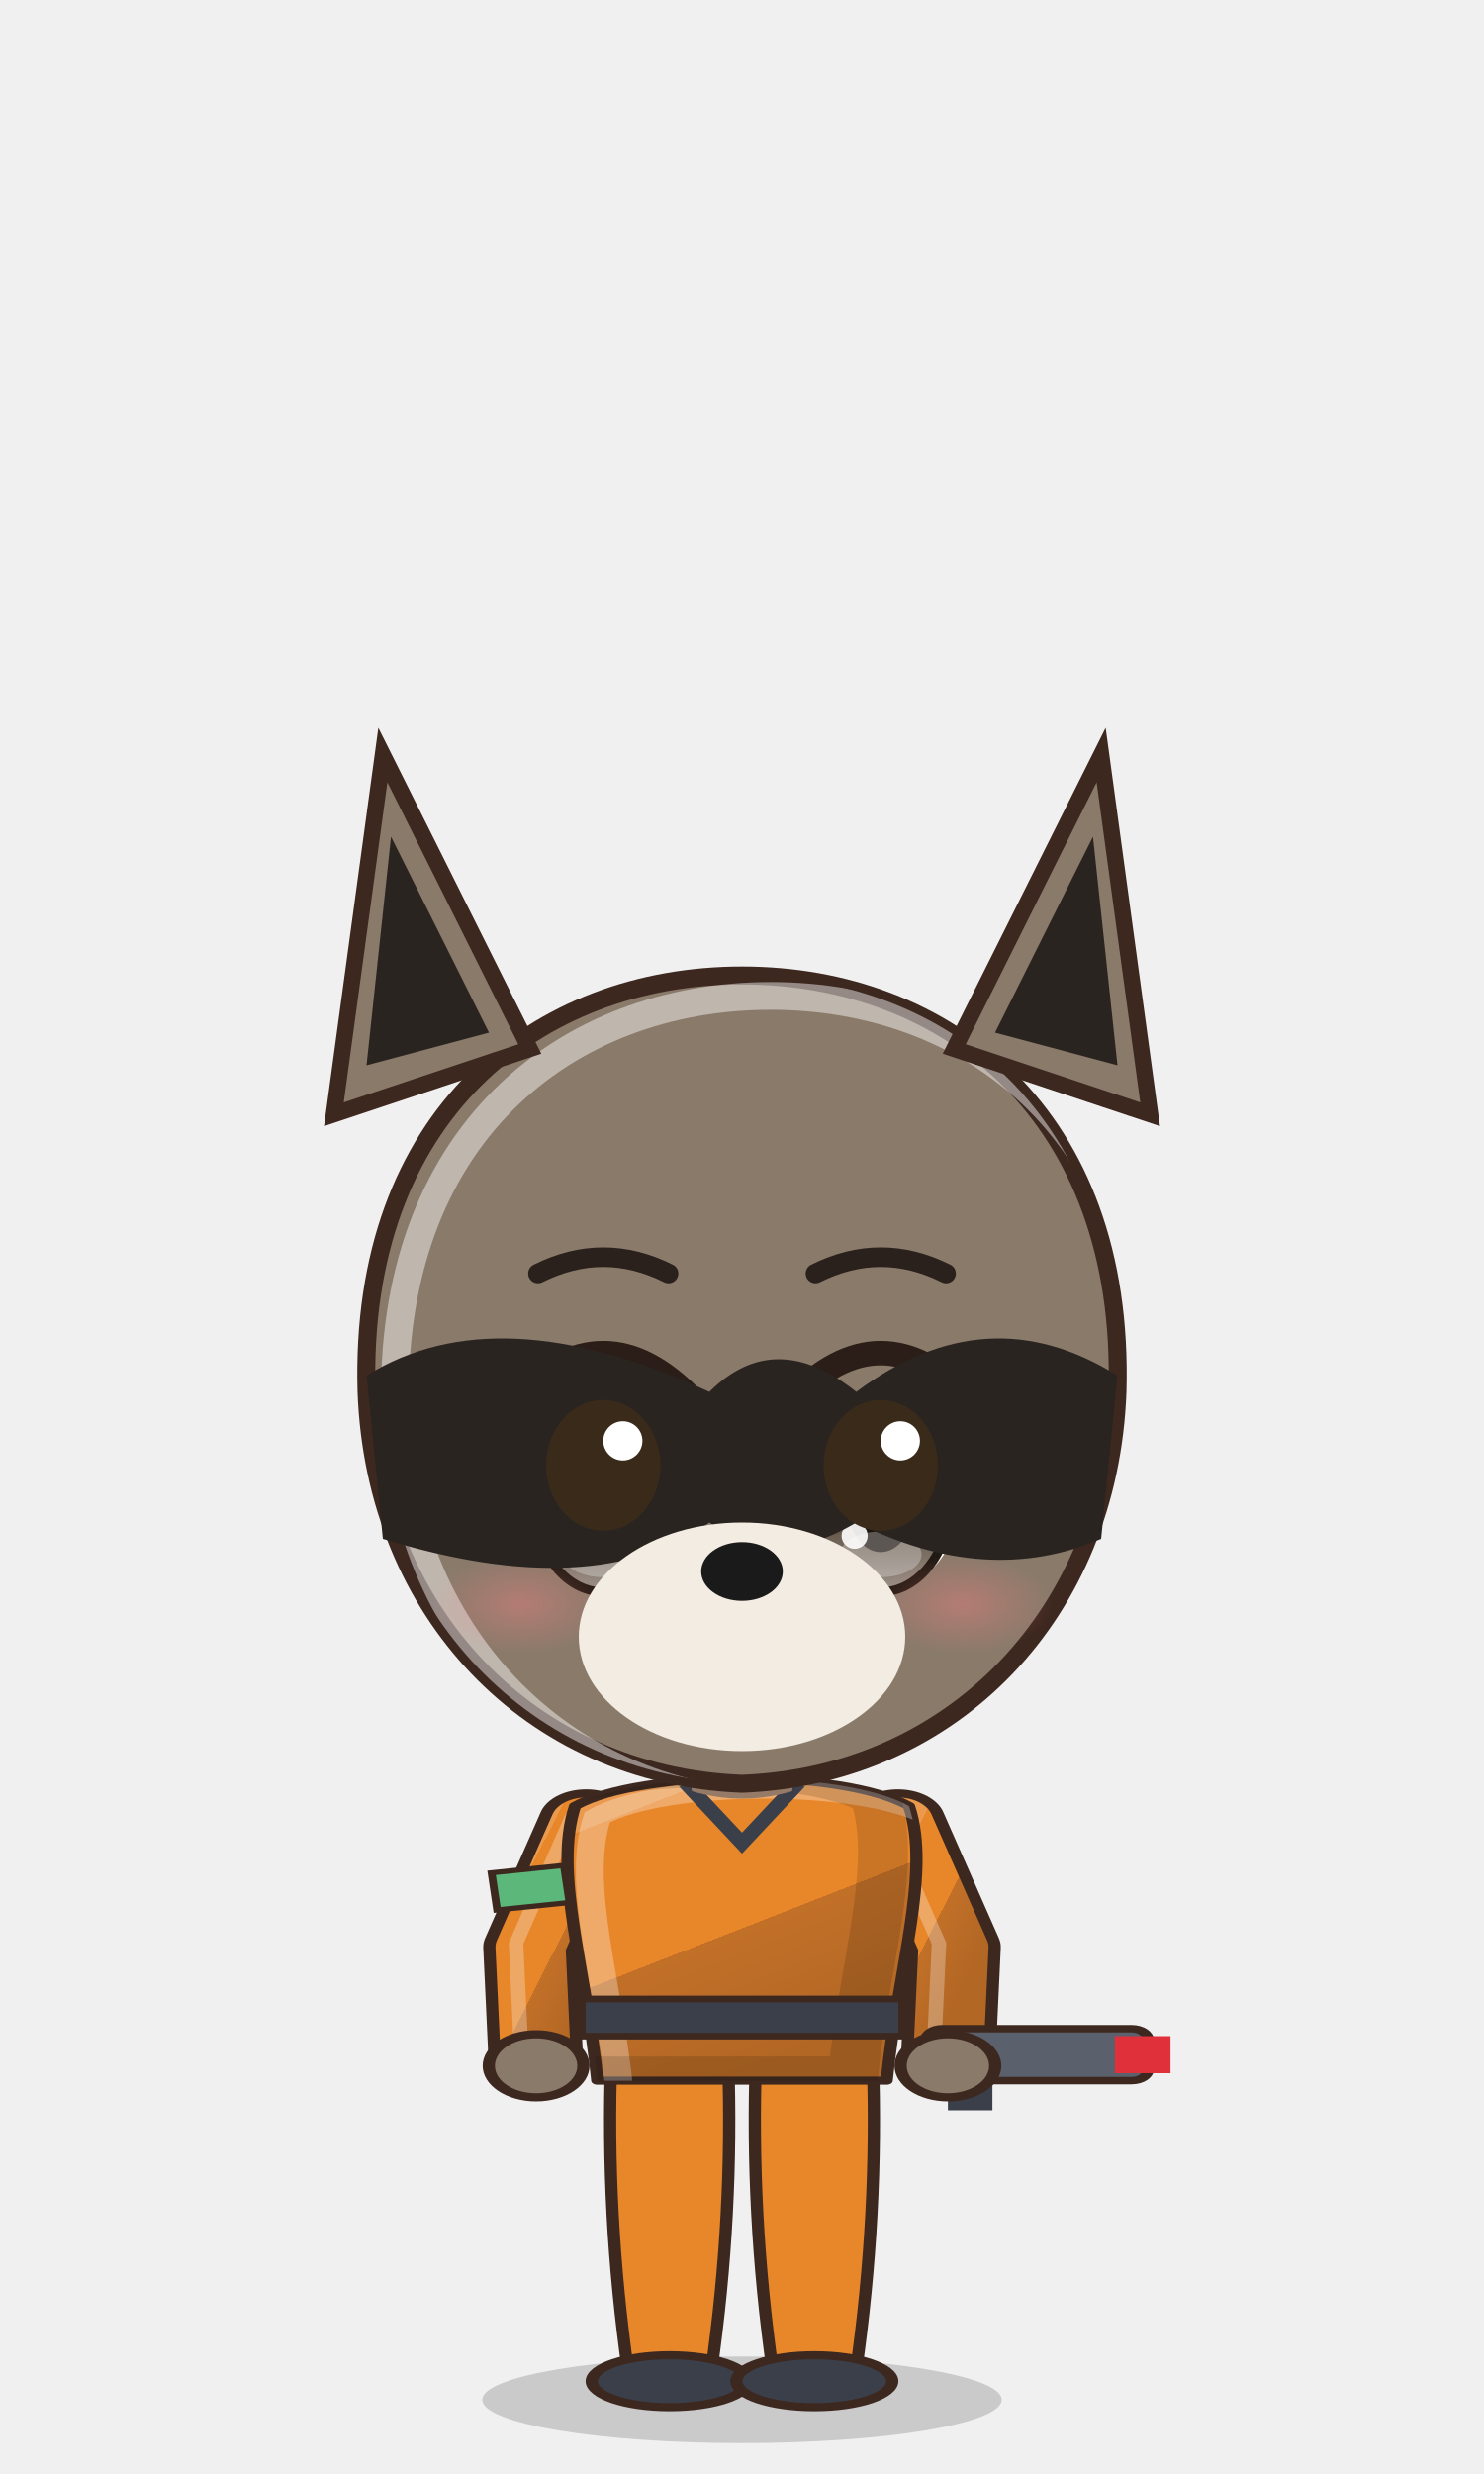
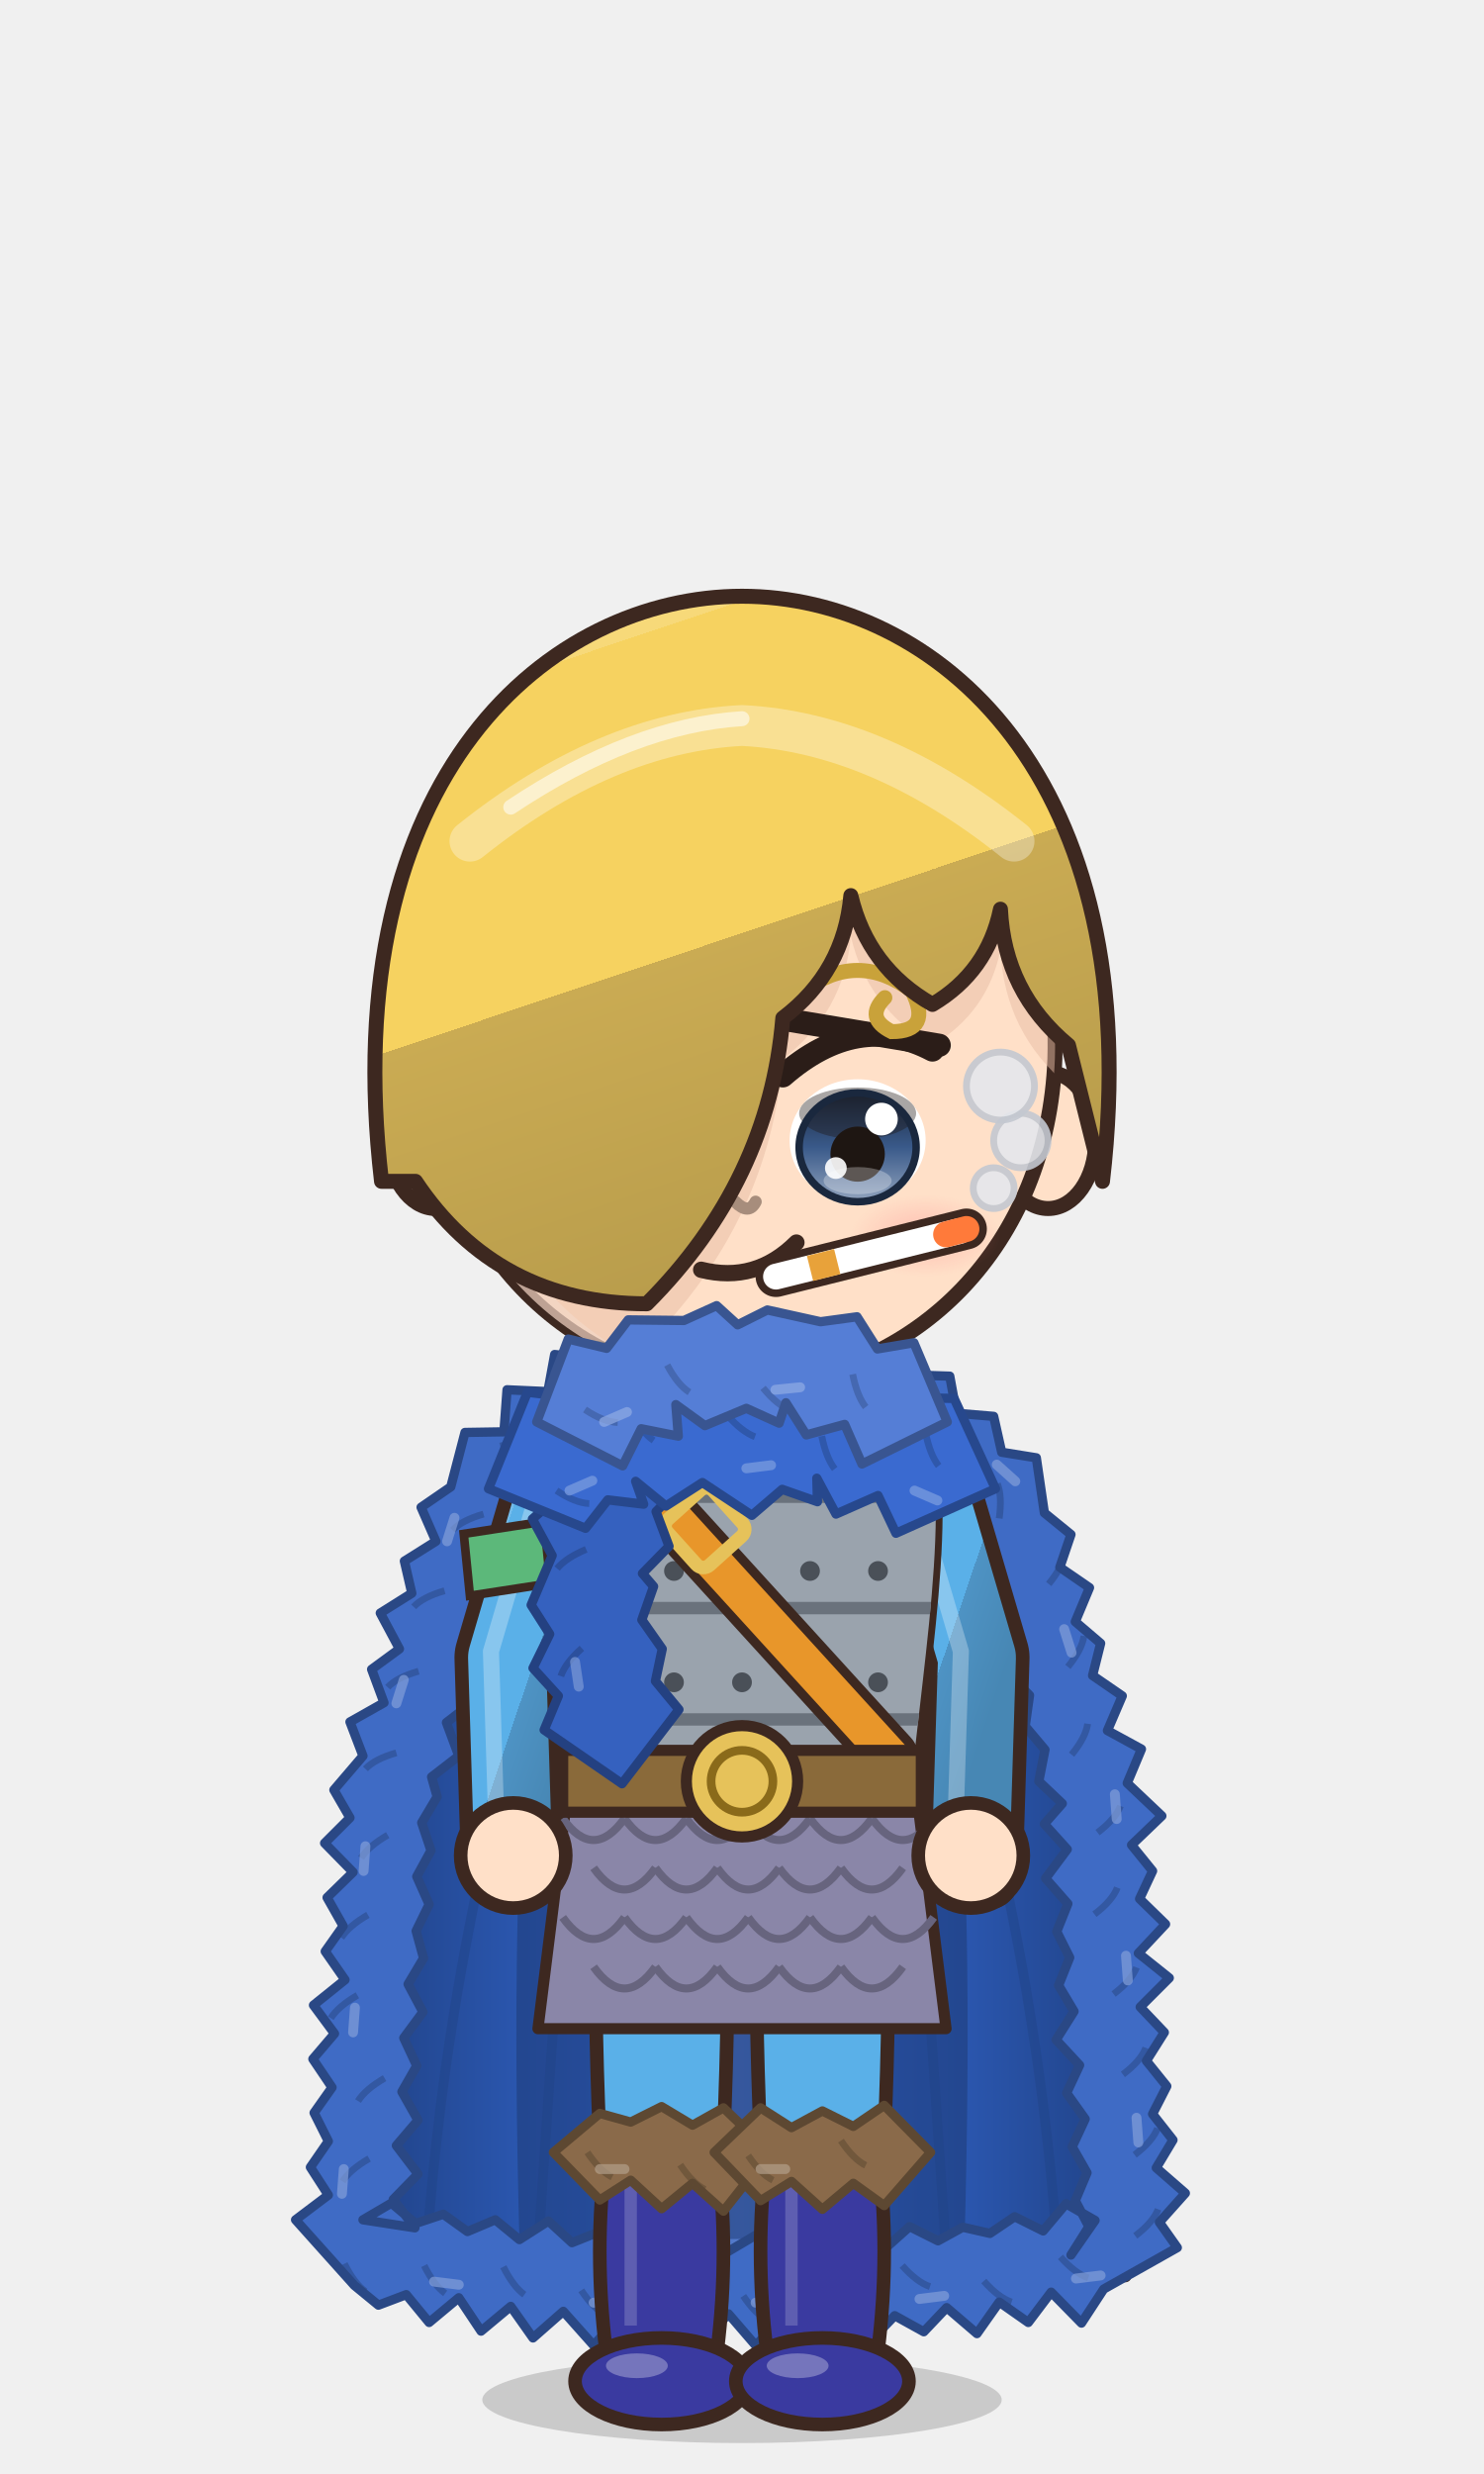
<svg xmlns="http://www.w3.org/2000/svg" viewBox="-120 -180 240 400" width="81.6" height="136.0">
  <defs>
    <linearGradient id="hair86" x1="0" y1="0" x2=".35" y2="1">
-       <stop offset="0" stop-color="#4c4743" />
-       <stop offset=".16" stop-color="#4c4743" />
-       <stop offset=".16" stop-color="#2a2420" />
-       <stop offset=".58" stop-color="#2a2420" />
-       <stop offset=".58" stop-color="#262020" />
-       <stop offset="1" stop-color="#221d1d" />
+       <stop offset="0" stop-color="#f7d979" />
+       <stop offset=".16" stop-color="#f7d979" />
+       <stop offset=".16" stop-color="#f6d260" />
+       <stop offset=".58" stop-color="#f6d260" />
+       <stop offset=".58" stop-color="#caab53" />
+       <stop offset="1" stop-color="#b99d4c" />
    </linearGradient>
    <radialGradient id="skin86" cx=".4" cy=".32" r=".85">
-       <stop offset="0" stop-color="#8a7a6a" />
-       <stop offset=".84" stop-color="#8a7a6a" />
-       <stop offset=".84" stop-color="#957b67" />
-       <stop offset="1" stop-color="#957b67" />
+       <stop offset="0" stop-color="#ffe0c8" />
+       <stop offset=".84" stop-color="#ffe0c8" />
+       <stop offset=".84" stop-color="#f1cab1" />
+       <stop offset="1" stop-color="#f1cab1" />
    </radialGradient>
    <linearGradient id="cloth86" x1="0" y1="0" x2=".45" y2="1">
-       <stop offset="0" stop-color="#eb994c" />
-       <stop offset=".16" stop-color="#eb994c" />
-       <stop offset=".16" stop-color="#e8862a" />
-       <stop offset=".6" stop-color="#e8862a" />
-       <stop offset=".6" stop-color="#c27028" />
-       <stop offset="1" stop-color="#b26724" />
+       <stop offset="0" stop-color="#74bceb" />
+       <stop offset=".16" stop-color="#74bceb" />
+       <stop offset=".16" stop-color="#5ab0e8" />
+       <stop offset=".6" stop-color="#5ab0e8" />
+       <stop offset=".6" stop-color="#4e93c4" />
+       <stop offset="1" stop-color="#4787b4" />
    </linearGradient>
    <linearGradient id="iris86" x1="0" y1="0" x2="0" y2="1">
-       <stop offset="0" stop-color="#211a12" />
-       <stop offset=".5" stop-color="#4a3a2a" />
-       <stop offset="1" stop-color="#9b9289" />
+       <stop offset="0" stop-color="#1a283e" />
+       <stop offset=".5" stop-color="#3a5a8a" />
+       <stop offset="1" stop-color="#92a4be" />
    </linearGradient>
    <linearGradient id="gold86" x1="0" y1="0" x2="1" y2="1">
      <stop offset="0" stop-color="#f6d27a" />
      <stop offset=".55" stop-color="#d9a63a" />
      <stop offset="1" stop-color="#a8761e" />
    </linearGradient>
    <linearGradient id="steel86" x1="0" y1="0" x2="1" y2="1">
      <stop offset="0" stop-color="#e4e8ee" />
      <stop offset=".5" stop-color="#9aa3ad" />
      <stop offset="1" stop-color="#5a606a" />
    </linearGradient>
    <linearGradient id="beard86" x1="0" y1="0" x2="0" y2="1">
      <stop offset="0" stop-color="#e6e6ea" />
      <stop offset="1" stop-color="#b8b8c2" />
    </linearGradient>
    <radialGradient id="hawkiris86" cx=".45" cy=".4" r=".7">
      <stop offset="0" stop-color="#ffe27a" />
      <stop offset=".6" stop-color="#e8a52a" />
      <stop offset="1" stop-color="#9a5a12" />
    </radialGradient>
    <linearGradient id="straw86" x1="0" y1="0" x2=".3" y2="1">
      <stop offset="0" stop-color="#ffe7aa" />
      <stop offset=".16" stop-color="#ffe7aa" />
      <stop offset=".16" stop-color="#ffe39a" />
      <stop offset=".58" stop-color="#ffe39a" />
      <stop offset=".58" stop-color="#e9b456" />
      <stop offset="1" stop-color="#d6a54f" />
    </linearGradient>
    <radialGradient id="blush86">
      <stop offset="0" stop-color="#ff7f86" stop-opacity=".9" />
      <stop offset="1" stop-color="#ff7f86" stop-opacity="0" />
    </radialGradient>
    <clipPath id="face86">
      <path d="M -46,-4 C -47,-38 -25,-55 0,-55 C 25,-55 47,-38 46,-4 C 45,23 26,43 0,44 C -26,43 -45,23 -46,-4 Z" />
    </clipPath>
    <clipPath id="torso86">
      <path d="M -30,50 C -34,68 -28,94 -26,124 L 26,124 C 28,94 34,68 30,50 C 18,40 -18,40 -30,50 Z" />
    </clipPath>
  </defs>
  <ellipse cx="0" cy="208" rx="42" ry="7" fill="#000000" opacity=".16" />
-   <g transform="translate(0,108.4) scale(1.320,1.320) translate(0,-44)" />
-   <g transform="translate(0,205) scale(0.9,0.6) translate(0,-205)">
-     <path d="M -23.5,118 Q -24.5,160.0 -20.5,202 L -5.5,202 Q -1.5,160.0 -2.5,118 Z" fill="#e8862a" stroke="#3d2820" stroke-width="2.2" stroke-linejoin="round" />
-     <ellipse cx="-13" cy="205" rx="14" ry="7" fill="#3a3f4a" stroke="#3d2820" stroke-width="2.2" stroke-linejoin="round" />
-     <path d="M 2.5,118 Q 1.5,160.0 5.5,202 L 20.5,202 Q 24.5,160.0 23.5,118 Z" fill="#e8862a" stroke="#3d2820" stroke-width="2.2" stroke-linejoin="round" />
-     <ellipse cx="13" cy="205" rx="14" ry="7" fill="#3a3f4a" stroke="#3d2820" stroke-width="2.2" stroke-linejoin="round" />
+   <g transform="translate(0,44.0) scale(1.100,1.100) translate(0,-44)" />
+   <g transform="translate(0,205) scale(1,1) translate(0,-205)">
+     <defs>
+       <linearGradient id="cp86" x1="0" y1="0" x2="1" y2="0">
+         <stop offset="0" stop-color="#204286" />
+         <stop offset=".3" stop-color="#2f5fc0" />
+         <stop offset=".5" stop-color="#547bcb" />
+         <stop offset=".7" stop-color="#2f5fc0" />
+         <stop offset="1" stop-color="#204286" />
+       </linearGradient>
+     </defs>
+     <path d="M -22,44 C -48.0,54 -60,100 -62,188 L 62,188 C 60,100 48.0,54 22,44 Z" fill="url(#cp86)" stroke="#3d2820" stroke-width="2" stroke-linejoin="round" />
+     <path d="M -22,46 C -34,60 -38,110 -36,182 L 36,182 C 38,110 34,60 22,46 Z" fill="#1d3a77" opacity=".55" />
+     <path d="M -33.0,184 Q -29.0,124.0 -24,58" stroke="#204286" stroke-width="1.6" fill="none" opacity=".45" />
+     <path d="M -51.0,184 Q -47.0,124.0 -24,58" stroke="#204286" stroke-width="1.6" fill="none" opacity=".45" />
+     <path d="M 33.0,184 Q 29.0,124.0 24,58" stroke="#204286" stroke-width="1.6" fill="none" opacity=".45" />
+     <path d="M 51.0,184 Q 47.0,124.0 24,58" stroke="#204286" stroke-width="1.6" fill="none" opacity=".45" />
+     <path d="M -17.6,40.4 L -30.3,39.0 L -31.4,45.0 L -38.0,44.7 L -38.5,51.5 L -44.8,51.6 L -47.1,60.4 L -51.9,63.7 L -49.5,69.2 L -54.6,72.4 L -53.4,77.6 L -58.5,80.8 L -55.4,86.6 L -59.9,89.9 L -57.9,95.3 L -63.4,98.4 L -61.3,103.9 L -66.0,109.4 L -63.4,113.9 L -67.5,118.0 L -62.9,122.7 L -67.1,126.8 L -64.5,131.4 L -67.4,135.5 L -64.2,140.1 L -69.3,144.2 L -65.9,148.8 L -69.4,152.9 L -66.3,157.5 L -69.2,161.6 L -66.9,166.2 L -69.8,170.4 L -66.9,174.9 L -72.2,178.9 L -62.7,189.5 L -58.8,192.7 L -54.3,191.0 L -50.6,195.5 L -45.8,191.5 L -42.2,196.9 L -37.4,192.9 L -33.8,198.0 L -28.9,193.7 L -24.0,199.2 L -19.6,194.3 L -15.3,198.5 L -10.9,195.3 L -6.5,198.9 L -2.2,194.1 L 2.2,199.2 L 6.5,194.9 L 10.9,197.7 L 15.3,194.1 L 19.6,199.7 L 24.7,194.4 L 29.4,197.0 L 33.1,193.1 L 38.0,197.3 L 41.6,192.2 L 46.3,195.5 L 50.0,190.6 L 54.9,195.6 L 58.5,190.1 L 70.4,183.4 L 67.5,179.3 L 71.7,174.6 L 67.0,170.5 L 69.7,166.0 L 66.4,161.8 L 68.7,157.3 L 65.4,153.2 L 68.3,148.6 L 64.4,144.5 L 69.1,139.8 L 64.1,135.8 L 68.5,131.1 L 64.3,127.0 L 66.4,122.5 L 63.0,118.3 L 67.9,113.6 L 62.3,108.3 L 64.6,102.8 L 59.1,99.8 L 61.5,94.2 L 56.7,90.9 L 58.0,85.7 L 53.9,82.2 L 56.2,76.7 L 51.4,73.4 L 53.2,68.1 L 48.9,64.6 L 47.6,55.7 L 42.0,54.8 L 40.7,49.0 L 34.7,48.5 L 33.6,42.5 L 27.3,42.3 L 17.6,40.4 L 20.7,49.7 L 21.8,55.7 L 27.9,56.1 L 29.8,61.3 L 35.0,62.6 L 36.5,68.2 L 38.6,67.9 L 36.8,73.2 L 41.1,76.7 L 40.6,81.6 L 44.0,85.3 L 42.9,90.5 L 46.5,94.1 L 45.8,99.1 L 49.0,102.9 L 48.0,108.0 L 51.8,111.6 L 48.9,114.9 L 52.6,119.0 L 49.1,123.7 L 52.7,127.8 L 50.9,132.3 L 53.0,136.5 L 51.2,141.0 L 53.7,145.2 L 50.8,149.8 L 54.6,153.9 L 52.5,158.4 L 55.5,162.6 L 53.4,167.1 L 55.8,171.3 L 53.9,175.8 L 56.1,180.0 L 53.2,184.6 L 57.1,179.0 L 52.4,176.3 L 48.7,180.7 L 44.1,178.4 L 40.1,181.1 L 35.7,180.1 L 31.7,182.3 L 27.1,180.0 L 23.3,183.4 L 19.6,181.2 L 15.3,184.0 L 10.9,180.7 L 6.5,183.8 L 2.2,181.4 L -2.2,184.0 L -6.5,181.0 L -10.9,183.1 L -15.3,180.8 L -19.6,183.4 L -24.0,181.2 L -27.5,182.6 L -31.3,179.1 L -36.0,182.1 L -39.9,178.9 L -44.4,180.8 L -48.3,178.0 L -52.8,179.5 L -56.7,176.2 L -61.3,178.9 L -52.9,180.2 L -56.4,175.6 L -52.4,171.5 L -55.9,166.9 L -52.4,162.8 L -55.0,158.2 L -52.6,154.0 L -54.7,149.5 L -51.6,145.3 L -54.0,140.8 L -51.5,136.6 L -52.7,132.2 L -50.6,127.9 L -52.6,123.4 L -50.3,119.2 L -51.8,114.7 L -49.3,110.5 L -50.2,107.3 L -45.8,103.9 L -47.8,98.5 L -43.4,95.1 L -44.6,89.9 L -41.5,86.1 L -41.8,81.2 L -38.3,77.5 L -39.6,72.3 L -36.4,68.6 L -37.0,63.6 L -32.6,65.3 L -31.0,59.8 L -26.3,57.9 L -24.1,53.1 L -18.7,51.9 Z" fill="#3f6bc5" stroke="#2a4885" stroke-width="1.5" stroke-linejoin="round" />
+     <path d="M -21.1,46.3 q -3.5,-0.9 -5.6,-0.3" stroke="#2a4885" stroke-width="1.1" fill="none" opacity=".55" />
+     <path d="M -26.2,43.5 l -3.0,2.7" stroke="#829ed9" stroke-width="1.6" stroke-linecap="round" opacity=".7" />
+     <path d="M -33.5,54.1 q -3.5,-0.9 -5.6,-0.3" stroke="#2a4885" stroke-width="1.1" fill="none" opacity=".55" />
+     <path d="M -41.8,64.8 q -3.5,1.0 -5.0,2.6" stroke="#2a4885" stroke-width="1.1" fill="none" opacity=".55" />
+     <path d="M -46.5,65.4 l -1.2,3.8" stroke="#829ed9" stroke-width="1.6" stroke-linecap="round" opacity=".7" />
+     <path d="M -48.1,77.2 q -3.5,1.0 -5.0,2.6" stroke="#2a4885" stroke-width="1.1" fill="none" opacity=".55" />
+     <path d="M -52.3,90.2 q -3.5,1.0 -5.0,2.6" stroke="#2a4885" stroke-width="1.1" fill="none" opacity=".55" />
+     <path d="M -54.7,91.6 l -1.2,3.8" stroke="#829ed9" stroke-width="1.6" stroke-linecap="round" opacity=".7" />
+     <path d="M -55.9,103.4 q -3.5,1.0 -5.0,2.6" stroke="#2a4885" stroke-width="1.1" fill="none" opacity=".55" />
+     <path d="M -57.3,116.7 q -3.1,1.8 -4.3,3.7" stroke="#2a4885" stroke-width="1.1" fill="none" opacity=".55" />
+     <path d="M -60.9,118.5 l -0.3,4.0" stroke="#829ed9" stroke-width="1.6" stroke-linecap="round" opacity=".7" />
+     <path d="M -60.5,129.6 q -3.1,1.8 -4.3,3.7" stroke="#2a4885" stroke-width="1.1" fill="none" opacity=".55" />
+     <path d="M -62.2,142.6 q -3.1,1.8 -4.3,3.7" stroke="#2a4885" stroke-width="1.1" fill="none" opacity=".55" />
+     <path d="M -62.6,144.6 l -0.3,4.0" stroke="#829ed9" stroke-width="1.6" stroke-linecap="round" opacity=".7" />
+     <path d="M -57.8,156.0 q -3.1,1.8 -4.3,3.7" stroke="#2a4885" stroke-width="1.1" fill="none" opacity=".55" />
+     <path d="M -60.3,169.0 q -3.1,1.8 -4.3,3.7" stroke="#2a4885" stroke-width="1.1" fill="none" opacity=".55" />
+     <path d="M -64.4,170.7 l -0.3,4.0" stroke="#829ed9" stroke-width="1.6" stroke-linecap="round" opacity=".7" />
+     <path d="M -64.3,186.0 q 1.6,3.2 3.4,4.5" stroke="#2a4885" stroke-width="1.1" fill="none" opacity=".55" />
+     <path d="M -51.4,186.3 q 1.6,3.2 3.4,4.5" stroke="#2a4885" stroke-width="1.1" fill="none" opacity=".55" />
+     <path d="M -49.8,188.9 l 4.0,0.5" stroke="#829ed9" stroke-width="1.6" stroke-linecap="round" opacity=".7" />
+     <path d="M -38.6,186.5 q 1.6,3.2 3.4,4.5" stroke="#2a4885" stroke-width="1.1" fill="none" opacity=".55" />
+     <path d="M -26.0,190.3 q 2.0,3.0 4.0,4.0" stroke="#2a4885" stroke-width="1.1" fill="none" opacity=".55" />
+     <path d="M -24.0,192.3 l 4.0,0.0" stroke="#829ed9" stroke-width="1.6" stroke-linecap="round" opacity=".7" />
+     <path d="M -12.9,187.6 q 2.0,3.0 4.0,4.0" stroke="#2a4885" stroke-width="1.1" fill="none" opacity=".55" />
+     <path d="M 0.2,191.2 q 2.0,3.0 4.0,4.0" stroke="#2a4885" stroke-width="1.1" fill="none" opacity=".55" />
+     <path d="M 2.2,192.3 l 4.0,0.0" stroke="#829ed9" stroke-width="1.6" stroke-linecap="round" opacity=".7" />
+     <path d="M 13.3,186.4 q 2.0,3.0 4.0,4.0" stroke="#2a4885" stroke-width="1.1" fill="none" opacity=".55" />
+     <path d="M 25.9,186.3 q 2.4,2.7 4.5,3.4" stroke="#2a4885" stroke-width="1.1" fill="none" opacity=".55" />
+     <path d="M 28.7,191.7 l 4.0,-0.5" stroke="#829ed9" stroke-width="1.6" stroke-linecap="round" opacity=".7" />
+     <path d="M 39.1,188.8 q 2.4,2.7 4.5,3.4" stroke="#2a4885" stroke-width="1.1" fill="none" opacity=".55" />
+     <path d="M 51.5,184.9 q 2.4,2.7 4.5,3.4" stroke="#2a4885" stroke-width="1.1" fill="none" opacity=".55" />
+     <path d="M 54.0,188.4 l 4.0,-0.5" stroke="#829ed9" stroke-width="1.6" stroke-linecap="round" opacity=".7" />
+     <path d="M 63.6,181.5 q 2.9,-2.2 3.7,-4.3" stroke="#2a4885" stroke-width="1.1" fill="none" opacity=".55" />
+     <path d="M 63.5,168.4 q 2.9,-2.2 3.7,-4.3" stroke="#2a4885" stroke-width="1.1" fill="none" opacity=".55" />
+     <path d="M 64.1,166.4 l -0.3,-4.0" stroke="#829ed9" stroke-width="1.6" stroke-linecap="round" opacity=".7" />
+     <path d="M 61.6,155.4 q 2.9,-2.2 3.7,-4.3" stroke="#2a4885" stroke-width="1.1" fill="none" opacity=".55" />
+     <path d="M 60.1,142.4 q 2.9,-2.2 3.7,-4.3" stroke="#2a4885" stroke-width="1.1" fill="none" opacity=".55" />
+     <path d="M 62.4,140.2 l -0.3,-4.0" stroke="#829ed9" stroke-width="1.6" stroke-linecap="round" opacity=".7" />
+     <path d="M 57.0,129.5 q 2.9,-2.2 3.7,-4.3" stroke="#2a4885" stroke-width="1.1" fill="none" opacity=".55" />
+     <path d="M 57.5,116.3 q 2.9,-2.2 3.7,-4.3" stroke="#2a4885" stroke-width="1.1" fill="none" opacity=".55" />
+     <path d="M 60.6,114.1 l -0.3,-4.0" stroke="#829ed9" stroke-width="1.6" stroke-linecap="round" opacity=".7" />
+     <path d="M 53.3,103.7 q 2.3,-2.8 2.6,-5.0" stroke="#2a4885" stroke-width="1.1" fill="none" opacity=".55" />
+     <path d="M 52.7,89.5 q 2.3,-2.8 2.6,-5.0" stroke="#2a4885" stroke-width="1.1" fill="none" opacity=".55" />
+     <path d="M 53.3,87.2 l -1.2,-3.8" stroke="#829ed9" stroke-width="1.6" stroke-linecap="round" opacity=".7" />
+     <path d="M 49.6,76.1 q 2.3,-2.8 2.6,-5.0" stroke="#2a4885" stroke-width="1.1" fill="none" opacity=".55" />
+     <path d="M 41.6,65.5 q 0.5,-3.6 -0.3,-5.6" stroke="#2a4885" stroke-width="1.1" fill="none" opacity=".55" />
+     <path d="M 44.2,59.5 l -3.0,-2.7" stroke="#829ed9" stroke-width="1.6" stroke-linecap="round" opacity=".7" />
+     <path d="M 32.8,53.6 q 0.5,-3.6 -0.3,-5.6" stroke="#2a4885" stroke-width="1.1" fill="none" opacity=".55" />
+     <path d="M -42,-40 L 40,124" stroke="#3d2820" stroke-width="9.4" stroke-linecap="round" />
+     <path d="M -42,-40 L 40,124" stroke="#3a8ac8" stroke-width="6" stroke-linecap="round" />
+     <path d="M -50,-48 L -36,-32 M -52,-36 L -38,-44" stroke="#9aa3ad" stroke-width="4" stroke-linecap="round" />
+     <path d="M -23.5,118 Q -24.5,160.0 -20.5,202 L -5.5,202 Q -1.5,160.0 -2.5,118 Z" fill="#5ab0e8" stroke="#3d2820" stroke-width="2.2" stroke-linejoin="round" />
+     <path d="M -22,168 Q -24,184.0 -22,200 L -4,200 Q -2,184.0 -4,168 Z" fill="#3a3aa0" stroke="#3d2820" stroke-width="2.2" stroke-linejoin="round" />
+     <path d="M -18,172 L -18,196" stroke="#ffffff" stroke-width="2" opacity=".18" />
+     <path d="M -30.5,168.0 L -23.0,175.7 L -18.0,172.5 L -13.0,177.1 L -8.0,173.0 L -3.0,177.5 L 4.5,168.0 L -3.0,160.8 L -8.0,163.6 L -13.0,160.6 L -18.0,163.1 L -23.0,161.7 Z" fill="#8a6a4a" stroke="#5d4832" stroke-width="1.5" stroke-linejoin="round" />
+     <path d="M -25.0,168.0 q 2.0,3.0 4.0,4.0" stroke="#5d4832" stroke-width="1.1" fill="none" opacity=".55" />
+     <path d="M -23.0,170.7 l 4.0,0.0" stroke="#b29e89" stroke-width="1.6" stroke-linecap="round" opacity=".7" />
+     <path d="M -10.0,170.0 q 2.0,3.0 4.0,4.0" stroke="#5d4832" stroke-width="1.1" fill="none" opacity=".55" />
+     <ellipse cx="-13" cy="205" rx="14" ry="7" fill="#3a3aa0" stroke="#3d2820" stroke-width="2.2" stroke-linejoin="round" />
+     <ellipse cx="-17" cy="202.5" rx="5" ry="2" fill="#ffffff" opacity=".3" />
+     <path d="M 2.5,118 Q 1.5,160.0 5.5,202 L 20.5,202 Q 24.5,160.0 23.5,118 Z" fill="#5ab0e8" stroke="#3d2820" stroke-width="2.2" stroke-linejoin="round" />
+     <path d="M 4,168 Q 2,184.0 4,200 L 22,200 Q 24,184.0 22,168 Z" fill="#3a3aa0" stroke="#3d2820" stroke-width="2.2" stroke-linejoin="round" />
+     <path d="M 8,172 L 8,196" stroke="#ffffff" stroke-width="2" opacity=".18" />
+     <path d="M -4.5,168.0 L 3.0,175.8 L 8.0,172.7 L 13.0,177.2 L 18.0,173.0 L 23.0,176.6 L 30.5,168.0 L 23.0,160.4 L 18.0,163.8 L 13.0,161.3 L 8.0,164.0 L 3.0,160.8 Z" fill="#8a6a4a" stroke="#5d4832" stroke-width="1.5" stroke-linejoin="round" />
+     <path d="M 1.0,168.5 q 2.0,3.0 4.0,4.0" stroke="#5d4832" stroke-width="1.1" fill="none" opacity=".55" />
+     <path d="M 3.0,170.7 l 4.0,0.0" stroke="#b29e89" stroke-width="1.6" stroke-linecap="round" opacity=".7" />
+     <path d="M 16.0,166.1 q 2.0,3.0 4.0,4.0" stroke="#5d4832" stroke-width="1.1" fill="none" opacity=".55" />
+     <ellipse cx="13" cy="205" rx="14" ry="7" fill="#3a3aa0" stroke="#3d2820" stroke-width="2.2" stroke-linejoin="round" />
+     <ellipse cx="9" cy="202.5" rx="5" ry="2" fill="#ffffff" opacity=".3" />
    <path d="M -28,54 L -38,88 L -37,120" stroke="#3d2820" stroke-width="17" fill="none" stroke-linecap="round" stroke-linejoin="round" />
    <path d="M -28,54 L -38,88 L -37,120" stroke="url(#cloth86)" stroke-width="12.6" fill="none" stroke-linecap="round" stroke-linejoin="round" />
    <path d="M -28,54 L -38,88 L -37,120" transform="translate(-2.6,-1)" stroke="#ffffff" stroke-width="2.6" fill="none" stroke-linecap="round" stroke-linejoin="round" opacity=".28" />
    <path d="M 28,54 L 38,88 L 37,120" stroke="#3d2820" stroke-width="17" fill="none" stroke-linecap="round" stroke-linejoin="round" />
    <path d="M 28,54 L 38,88 L 37,120" stroke="url(#cloth86)" stroke-width="12.6" fill="none" stroke-linecap="round" stroke-linejoin="round" />
    <path d="M 28,54 L 38,88 L 37,120" transform="translate(-2.6,-1)" stroke="#ffffff" stroke-width="2.6" fill="none" stroke-linecap="round" stroke-linejoin="round" opacity=".28" />
    <path d="M -30,50 C -34,68 -28,94 -26,124 L 26,124 C 28,94 34,68 30,50 C 18,40 -18,40 -30,50 Z" fill="url(#cloth86)" stroke="#3d2820" stroke-width="2.2" stroke-linejoin="round" />
    <g clip-path="url(#torso86)">
      <path d="M -30,50 C -34,68 -28,94 -26,124 L 26,124 C 28,94 34,68 30,50 C 18,40 -18,40 -30,50 Z" transform="translate(4,3)" fill="none" stroke="#ffffff" stroke-width="5" opacity=".3" />
      <path d="M -30,50 C -34,68 -28,94 -26,124 L 26,124 C 28,94 34,68 30,50 C 18,40 -18,40 -30,50 Z" transform="translate(-6,-2)" fill="none" stroke="#000000" stroke-width="9" opacity=".13" />
    </g>
-     <path d="M -10,44 L 0,60 L 10,44" stroke="#3a3f4a" stroke-width="3" fill="none" />
-     <path d="M -29,102 L 29,102 L 29,112 L -29,112 Z" fill="#3a3f4a" stroke="#3d2820" stroke-width="1.8" stroke-linejoin="round" />
-     <rect x="33" y="110" width="40" height="14" rx="3" fill="#5a606c" stroke="#3d2820" stroke-width="2" stroke-linejoin="round" />
-     <rect x="67" y="112" width="10" height="10" fill="#e0303a" />
-     <rect x="37" y="120" width="8" height="12" fill="#3a3f4a" />
+     <g clip-path="url(#torso86)">
+       <rect x="-40" y="40" width="80" height="90" fill="#9aa3ad" />
+       <path d="M -40,62 L 40,62" stroke="#6a727c" stroke-width="2" />
+       <path d="M -40,80 L 40,80" stroke="#6a727c" stroke-width="2" />
+       <path d="M -40,98 L 40,98" stroke="#6a727c" stroke-width="2" />
+       <circle cx="-22" cy="56" r="1.6" fill="#4a5058" />
+       <circle cx="-11" cy="56" r="1.6" fill="#4a5058" />
+       <circle cx="0" cy="56" r="1.6" fill="#4a5058" />
+       <circle cx="11" cy="56" r="1.6" fill="#4a5058" />
+       <circle cx="22" cy="56" r="1.6" fill="#4a5058" />
+       <circle cx="-22" cy="74" r="1.6" fill="#4a5058" />
+       <circle cx="-11" cy="74" r="1.6" fill="#4a5058" />
+       <circle cx="0" cy="74" r="1.6" fill="#4a5058" />
+       <circle cx="11" cy="74" r="1.6" fill="#4a5058" />
+       <circle cx="22" cy="74" r="1.6" fill="#4a5058" />
+       <circle cx="-22" cy="92" r="1.6" fill="#4a5058" />
+       <circle cx="-11" cy="92" r="1.6" fill="#4a5058" />
+       <circle cx="0" cy="92" r="1.6" fill="#4a5058" />
+       <circle cx="11" cy="92" r="1.6" fill="#4a5058" />
+       <circle cx="22" cy="92" r="1.6" fill="#4a5058" />
+     </g>
+     <path d="M -28,108 L 28,108 L 33,148 L 33.0,148.0 L 25.7,148.0 L 18.3,148.0 L 11.0,148.0 L 3.7,148.0 L -3.7,148.0 L -11.0,148.0 L -18.3,148.0 L -25.7,148.0 L -33.0,148.0 Z" fill="#8a86a8" stroke="#3d2820" stroke-width="1.8" stroke-linejoin="round" />
+     <path d="M -29,114 q 5,7 10,0" stroke="#67647e" stroke-width="1.3" fill="none" />
+     <path d="M -19,114 q 5,7 10,0" stroke="#67647e" stroke-width="1.3" fill="none" />
+     <path d="M -9,114 q 5,7 10,0" stroke="#67647e" stroke-width="1.3" fill="none" />
+     <path d="M 1,114 q 5,7 10,0" stroke="#67647e" stroke-width="1.3" fill="none" />
+     <path d="M 11,114 q 5,7 10,0" stroke="#67647e" stroke-width="1.3" fill="none" />
+     <path d="M 21,114 q 5,7 10,0" stroke="#67647e" stroke-width="1.3" fill="none" />
+     <path d="M -24,122 q 5,7 10,0" stroke="#67647e" stroke-width="1.3" fill="none" />
+     <path d="M -14,122 q 5,7 10,0" stroke="#67647e" stroke-width="1.3" fill="none" />
+     <path d="M -4,122 q 5,7 10,0" stroke="#67647e" stroke-width="1.3" fill="none" />
+     <path d="M 6,122 q 5,7 10,0" stroke="#67647e" stroke-width="1.3" fill="none" />
+     <path d="M 16,122 q 5,7 10,0" stroke="#67647e" stroke-width="1.3" fill="none" />
+     <path d="M -29,130 q 5,7 10,0" stroke="#67647e" stroke-width="1.3" fill="none" />
+     <path d="M -19,130 q 5,7 10,0" stroke="#67647e" stroke-width="1.3" fill="none" />
+     <path d="M -9,130 q 5,7 10,0" stroke="#67647e" stroke-width="1.3" fill="none" />
+     <path d="M 1,130 q 5,7 10,0" stroke="#67647e" stroke-width="1.3" fill="none" />
+     <path d="M 11,130 q 5,7 10,0" stroke="#67647e" stroke-width="1.3" fill="none" />
+     <path d="M 21,130 q 5,7 10,0" stroke="#67647e" stroke-width="1.3" fill="none" />
+     <path d="M -24,138 q 5,7 10,0" stroke="#67647e" stroke-width="1.3" fill="none" />
+     <path d="M -14,138 q 5,7 10,0" stroke="#67647e" stroke-width="1.3" fill="none" />
+     <path d="M -4,138 q 5,7 10,0" stroke="#67647e" stroke-width="1.3" fill="none" />
+     <path d="M 6,138 q 5,7 10,0" stroke="#67647e" stroke-width="1.3" fill="none" />
+     <path d="M 16,138 q 5,7 10,0" stroke="#67647e" stroke-width="1.3" fill="none" />
+     <path d="M -27,48 L 24,104" stroke="#3d2820" stroke-width="9" stroke-linecap="round" />
+     <path d="M -27,48 L 24,104" stroke="#e8962a" stroke-width="6" stroke-linecap="round" />
+     <rect x="-11" y="62" width="10" height="10" rx="1.5" fill="none" stroke="#e6c25a" stroke-width="2.2" transform="rotate(48 -6 67)" />
+     <rect x="-29" y="103" width="58" height="10" fill="#8a6a3a" stroke="#3d2820" stroke-width="1.8" />
+     <circle cx="0" cy="108" r="9" fill="#e6c25a" stroke="#3d2820" stroke-width="1.8" />
+     <circle cx="0" cy="108" r="5" fill="none" stroke="#8a6a1a" stroke-width="1.4" />
    <circle cx="-37" cy="120" r="8.5" fill="url(#skin86)" stroke="#3d2820" stroke-width="2.2" />
    <circle cx="37" cy="120" r="8.5" fill="url(#skin86)" stroke="#3d2820" stroke-width="2.2" />
    <path d="M -45,68 L -32,66 L -31,76 L -44,78 Z" fill="#5cb87a" stroke="#3d2820" stroke-width="1.4" />
-     <path d="M -10,34 L 10,34 L 9,46 Q 0,50 -9,46 Z" fill="#957b67" />
+     <path d="M -10,34 L 10,34 L 9,46 Q 0,50 -9,46 Z" fill="#f1cab1" />
  </g>
-   <g transform="translate(0,108.4) scale(1.320,1.320) translate(0,-44)">
+   <g transform="translate(0,44.0) scale(1.100,1.100) translate(0,-44)">
+     <ellipse cx="-45" cy="8" rx="7" ry="10" fill="url(#skin86)" stroke="#3d2820" stroke-width="2.2" stroke-linejoin="round" />
+     <ellipse cx="45" cy="8" rx="7" ry="10" fill="url(#skin86)" stroke="#3d2820" stroke-width="2.2" stroke-linejoin="round" />
    <path d="M -46,-4 C -47,-38 -25,-55 0,-55 C 25,-55 47,-38 46,-4 C 45,23 26,43 0,44 C -26,43 -45,23 -46,-4 Z" fill="url(#skin86)" stroke="#3d2820" stroke-width="2.2" stroke-linejoin="round" />
    <g clip-path="url(#face86)">
      <path d="M -46,-4 C -47,-38 -25,-55 0,-55 C 25,-55 47,-38 46,-4 C 45,23 26,43 0,44 C -26,43 -45,23 -46,-4 Z" transform="translate(3.5,2.5)" fill="none" stroke="#ffffff" stroke-width="3.4" opacity=".45" />
    </g>
    <g clip-path="url(#face86)">
-       <path d="M 0,0 Z" transform="translate(0,6)" fill="#957562" opacity=".5" />
-     </g>
-     <ellipse cx="-17" cy="8" rx="10" ry="12.5" fill="#ffffff" />
-     <ellipse cx="-17" cy="9" rx="8.6" ry="11.5" fill="url(#iris86)" />
-     <ellipse cx="-17" cy="2.1" rx="8.6" ry="5.2" fill="#1e1612" opacity=".38" />
-     <ellipse cx="-17" cy="9" rx="8.6" ry="11.5" fill="none" stroke="#211a12" stroke-width="1.1" />
-     <ellipse cx="-17" cy="10" rx="4" ry="5.625" fill="#1e1612" />
-     <ellipse cx="-17" cy="15.9" rx="5" ry="2.8" fill="#ffffff" opacity=".28" />
-     <circle cx="-13.5" cy="3.625" r="3.2" fill="#ffffff" />
-     <circle cx="-20.2" cy="13.625" r="1.6" fill="#ffffff" opacity=".9" />
-     <path d="M -28,-3.0 Q -17,-14.5 -6,-3.0" stroke="#2b1d18" stroke-width="3" fill="none" stroke-linecap="round" />
-     <path d="M -25,-18.5 Q -17,-22.5 -9,-18.5" stroke="#2a201c" stroke-width="2.4" fill="none" stroke-linecap="round" />
-     <ellipse cx="17" cy="8" rx="10" ry="12.5" fill="#ffffff" />
-     <ellipse cx="17" cy="9" rx="8.6" ry="11.5" fill="url(#iris86)" />
-     <ellipse cx="17" cy="2.1" rx="8.6" ry="5.2" fill="#1e1612" opacity=".38" />
-     <ellipse cx="17" cy="9" rx="8.6" ry="11.5" fill="none" stroke="#211a12" stroke-width="1.1" />
-     <ellipse cx="17" cy="10" rx="4" ry="5.625" fill="#1e1612" />
-     <ellipse cx="17" cy="15.9" rx="5" ry="2.8" fill="#ffffff" opacity=".28" />
-     <circle cx="20.5" cy="3.625" r="3.2" fill="#ffffff" />
-     <circle cx="13.8" cy="13.625" r="1.6" fill="#ffffff" opacity=".9" />
-     <path d="M 6,-3.0 Q 17,-14.5 28,-3.0" stroke="#2b1d18" stroke-width="3" fill="none" stroke-linecap="round" />
-     <path d="M 9,-18.5 Q 17,-22.5 25,-18.5" stroke="#2a201c" stroke-width="2.4" fill="none" stroke-linecap="round" />
+       <path d="M -53,14 C -60,-46 -28,-72 0,-72 C 28,-72 60,-46 53,14 L 48,-6 Q 38.6,-13.8 38,-26 Q 36.1,-16.8 28,-12 Q 18.5,-17.4 16,-28 Q 15.0,-16.8 6,-10 Q 4,14 -14,32 Q -36,32 -48,14 L -53,14 Z" transform="translate(0,6)" fill="#e7bca4" opacity=".5" />
+     </g>
+     <ellipse cx="-17" cy="8" rx="10" ry="9" fill="#ffffff" />
+     <ellipse cx="-17" cy="9" rx="8.6" ry="8" fill="url(#iris86)" />
+     <ellipse cx="-17" cy="4.0" rx="8.6" ry="3.8" fill="#1e1612" opacity=".38" />
+     <ellipse cx="-17" cy="9" rx="8.6" ry="8" fill="none" stroke="#1a283e" stroke-width="1.1" />
+     <ellipse cx="-17" cy="10" rx="4" ry="4.05" fill="#1e1612" />
+     <ellipse cx="-17" cy="13.9" rx="5" ry="2.0" fill="#ffffff" opacity=".28" />
+     <circle cx="-13.5" cy="4.85" r="2.4" fill="#ffffff" />
+     <circle cx="-20.2" cy="12.05" r="1.6" fill="#ffffff" opacity=".9" />
+     <path d="M -28,-1.5 Q -17,-11.1 -6,-5.3" stroke="#2b1d18" stroke-width="3.4" fill="none" stroke-linecap="round" />
+     <path d="M -29,-6 L -5,-10" stroke="#2b1d18" stroke-width="3.4" stroke-linecap="round" />
+     <ellipse cx="17" cy="8" rx="10" ry="9" fill="#ffffff" />
+     <ellipse cx="17" cy="9" rx="8.6" ry="8" fill="url(#iris86)" />
+     <ellipse cx="17" cy="4.0" rx="8.6" ry="3.8" fill="#1e1612" opacity=".38" />
+     <ellipse cx="17" cy="9" rx="8.6" ry="8" fill="none" stroke="#1a283e" stroke-width="1.1" />
+     <ellipse cx="17" cy="10" rx="4" ry="4.05" fill="#1e1612" />
+     <ellipse cx="17" cy="13.9" rx="5" ry="2.0" fill="#ffffff" opacity=".28" />
+     <circle cx="20.5" cy="4.85" r="2.4" fill="#ffffff" />
+     <circle cx="13.8" cy="12.05" r="1.6" fill="#ffffff" opacity=".9" />
+     <path d="M 6,-1.5 Q 17,-11.1 28,-5.3" stroke="#2b1d18" stroke-width="3.4" fill="none" stroke-linecap="round" />
+     <path d="M 5,-10 L 29,-6" stroke="#2b1d18" stroke-width="3.4" stroke-linecap="round" />
    <path d="M -6,27 Q 2,29 8,23" stroke="#3d2820" stroke-width="2.4" fill="none" stroke-linecap="round" />
    <ellipse cx="-27" cy="22" rx="11" ry="6" fill="url(#blush86)" opacity="0.40" />
    <ellipse cx="27" cy="22" rx="11" ry="6" fill="url(#blush86)" opacity="0.40" />
-     <path d="M -1,17 Q 1,19 2,17" stroke="#675548" stroke-width="1.8" fill="none" stroke-linecap="round" />
-     <path d="M -46,-6 Q -30,-16 -4,-4 Q 4,-12 14,-4 Q 30,-16 46,-6 L 44,14 Q 30,20 14,12 Q 4,18 -4,12 Q -18,22 -44,14 Z" fill="#2a2420" />
-     <ellipse cx="0" cy="26" rx="20" ry="14" fill="#f2ece2" />
-     <ellipse cx="0" cy="18" rx="5" ry="3.6" fill="#1a1a1a" />
-     <ellipse cx="-17" cy="5" rx="7" ry="8" fill="#3a2a1a" />
-     <circle cx="-14.6" cy="2" r="2.4" fill="#ffffff" />
-     <ellipse cx="17" cy="5" rx="7" ry="8" fill="#3a2a1a" />
-     <circle cx="19.4" cy="2" r="2.4" fill="#ffffff" />
-     <path d="M 0,0 Z" fill="url(#hair86)" stroke="#3d2820" stroke-width="2.2" stroke-linejoin="round" />
+     <path d="M -1,17 Q 1,19 2,17" stroke="#a78d7c" stroke-width="1.8" fill="none" stroke-linecap="round" />
+     <path d="M 9,-14 Q 17,-20 25,-14 Q 28,-8 22,-8 Q 18,-10 21,-13" stroke="#c9a23a" stroke-width="2.2" fill="none" stroke-linecap="round" />
+     <path d="M -3,35 L 3,35 L 1,41 L -1,41 Z" fill="#e0b84a" />
+     <path d="M 5,28 L 33,21" stroke="#3d2820" stroke-width="6" stroke-linecap="round" />
+     <path d="M 5,28 L 32,21.3" stroke="#ffffff" stroke-width="3.8" stroke-linecap="round" />
+     <path d="M 10,26.8 L 14,25.8" stroke="#e8a23a" stroke-width="3.8" />
+     <path d="M 30,21.8 L 33,21" stroke="#ff7a3a" stroke-width="3.8" stroke-linecap="round" />
+     <circle cx="37" cy="15" r="3" fill="#e4e7ec" stroke="#c3c8d0" stroke-width="1" opacity=".9" />
+     <circle cx="41" cy="8" r="4" fill="#e4e7ec" stroke="#c3c8d0" stroke-width="1" opacity=".9" />
+     <circle cx="38" cy="0" r="5" fill="#e4e7ec" stroke="#c3c8d0" stroke-width="1" opacity=".9" />
+     <path d="M -53,14 C -60,-46 -28,-72 0,-72 C 28,-72 60,-46 53,14 L 48,-6 Q 38.6,-13.8 38,-26 Q 36.1,-16.8 28,-12 Q 18.5,-17.4 16,-28 Q 15.0,-16.8 6,-10 Q 4,14 -14,32 Q -36,32 -48,14 L -53,14 Z" fill="url(#hair86)" stroke="#3d2820" stroke-width="2.2" stroke-linejoin="round" />
    <defs>
      <clipPath id="hf86">
-         <path d="M 0,0 Z" />
+         <path d="M -53,14 C -60,-46 -28,-72 0,-72 C 28,-72 60,-46 53,14 L 48,-6 Q 38.6,-13.8 38,-26 Q 36.1,-16.8 28,-12 Q 18.5,-17.4 16,-28 Q 15.0,-16.8 6,-10 Q 4,14 -14,32 Q -36,32 -48,14 L -53,14 Z" />
      </clipPath>
    </defs>
    <g clip-path="url(#hf86)">
      <path d="M -40,-36 Q -20,-52 0,-53 Q 20,-52 40,-36" stroke="#ffffff" stroke-width="6" fill="none" stroke-linecap="round" opacity=".32" />
      <path d="M -34,-41 Q -16,-53 0,-54" stroke="#ffffff" stroke-width="2.2" fill="none" stroke-linecap="round" opacity=".55" />
    </g>
-     <path d="M -26,-46 L -44,-82 L -50,-38 Z" fill="#8a7a6a" stroke="#3d2820" stroke-width="2" />
-     <path d="M -31,-48 L -43,-72 L -46,-44 Z" fill="#2a2420" />
-     <path d="M 26,-46 L 44,-82 L 50,-38 Z" fill="#8a7a6a" stroke="#3d2820" stroke-width="2" />
-     <path d="M 31,-48 L 43,-72 L 46,-44 Z" fill="#2a2420" />
  </g>
-   <g transform="translate(0,205) scale(0.9,0.6) translate(0,-205)" />
+   <g transform="translate(0,205) scale(1,1) translate(0,-205)">
+     <path d="M -17.9,47.7 L -31.2,55.8 L -29.1,61.4 L -33.9,65.6 L -30.7,71.5 L -34.1,79.5 L -31.1,84.2 L -33.8,89.7 L -29.7,94.2 L -32.0,99.7 L -19.4,108.4 L -10.2,96.4 L -14.0,91.8 L -12.9,86.6 L -16.2,81.9 L -14.3,76.5 L -16.1,74.4 L -11.8,70.0 L -13.9,64.4 L -9.7,60.1 Z" fill="#3561bf" stroke="#244181" stroke-width="1.5" stroke-linejoin="round" />
+     <path d="M -16.0,56.8 q -3.3,1.4 -4.7,3.1" stroke="#244181" stroke-width="1.1" fill="none" opacity=".55" />
+     <path d="M -24.4,57.1 l -0.8,3.9" stroke="#7b98d5" stroke-width="1.6" stroke-linecap="round" opacity=".7" />
+     <path d="M -25.2,70.5 q -3.3,1.4 -4.7,3.1" stroke="#244181" stroke-width="1.1" fill="none" opacity=".55" />
+     <path d="M -25.9,86.5 q -2.7,2.4 -3.4,4.5" stroke="#244181" stroke-width="1.1" fill="none" opacity=".55" />
+     <path d="M -27.0,88.7 l 0.6,4.0" stroke="#7b98d5" stroke-width="1.6" stroke-linecap="round" opacity=".7" />
+     <path d="M -41.0,60.7 L -25.3,67.1 L -21.7,62.5 L -15.9,63.2 L -17.2,59.5 L -12.3,63.5 L -6.4,59.7 L 1.6,65.0 L 6.5,60.8 L 12.2,62.8 L 12.1,59.0 L 15.2,64.8 L 22.0,61.8 L 24.9,67.9 L 41.0,60.7 L 34.3,46.1 L 28.8,46.0 L 25.3,41.2 L 19.6,41.6 L 9.3,40.1 L 4.3,42.8 L -1.3,41.4 L -4.2,42.6 L -9.3,39.7 L -14.9,41.2 L -25.4,40.9 L -28.8,45.8 L -34.7,45.1 Z" fill="#3a6ad0" stroke="#27488d" stroke-width="1.5" stroke-linejoin="round" />
+     <path d="M -30.0,61.0 q 3.0,2.0 5.3,2.1" stroke="#27488d" stroke-width="1.1" fill="none" opacity=".55" />
+     <path d="M -27.9,61.0 l 3.7,-1.6" stroke="#7e9ee0" stroke-width="1.6" stroke-linecap="round" opacity=".7" />
+     <path d="M -17.8,48.4 q 1.6,3.2 3.5,4.5" stroke="#27488d" stroke-width="1.1" fill="none" opacity=".55" />
+     <path d="M -2.4,48.8 q 2.4,2.7 4.5,3.5" stroke="#27488d" stroke-width="1.1" fill="none" opacity=".55" />
+     <path d="M 0.7,57.4 l 4.0,-0.5" stroke="#7e9ee0" stroke-width="1.6" stroke-linecap="round" opacity=".7" />
+     <path d="M 12.9,52.2 q 0.7,3.5 2.1,5.3" stroke="#27488d" stroke-width="1.1" fill="none" opacity=".55" />
+     <path d="M 29.7,51.7 q 0.7,3.5 2.1,5.3" stroke="#27488d" stroke-width="1.1" fill="none" opacity=".55" />
+     <path d="M 27.9,61.0 l 3.7,1.6" stroke="#7e9ee0" stroke-width="1.6" stroke-linecap="round" opacity=".7" />
+     <path d="M -33.2,49.9 L -19.3,57.0 L -16.3,51.0 L -10.3,52.2 L -10.7,47.1 L -6.0,50.5 L 0.7,47.7 L 6.0,50.1 L 7.1,46.8 L 10.4,52.0 L 16.6,50.3 L 19.4,56.7 L 33.2,49.9 L 27.8,37.1 L 21.9,38.1 L 18.6,32.9 L 12.7,33.7 L 4.1,31.8 L -0.7,34.2 L -4.1,31.1 L -9.4,33.5 L -18.4,33.4 L -21.9,38.0 L -28.1,36.5 Z" fill="#557ed6" stroke="#395591" stroke-width="1.5" stroke-linejoin="round" />
+     <path d="M -25.4,47.9 q 3.0,2.0 5.3,2.1" stroke="#395591" stroke-width="1.1" fill="none" opacity=".55" />
+     <path d="M -22.3,49.9 l 3.7,-1.6" stroke="#90abe4" stroke-width="1.6" stroke-linecap="round" opacity=".7" />
+     <path d="M -12.1,40.7 q 1.7,3.2 3.6,4.4" stroke="#395591" stroke-width="1.1" fill="none" opacity=".55" />
+     <path d="M 3.4,44.4 q 2.3,2.8 4.4,3.6" stroke="#395591" stroke-width="1.1" fill="none" opacity=".55" />
+     <path d="M 5.4,44.7 l 4.0,-0.4" stroke="#90abe4" stroke-width="1.6" stroke-linecap="round" opacity=".7" />
+     <path d="M 17.9,42.2 q 0.7,3.5 2.1,5.3" stroke="#395591" stroke-width="1.1" fill="none" opacity=".55" />
+   </g>
</svg>
